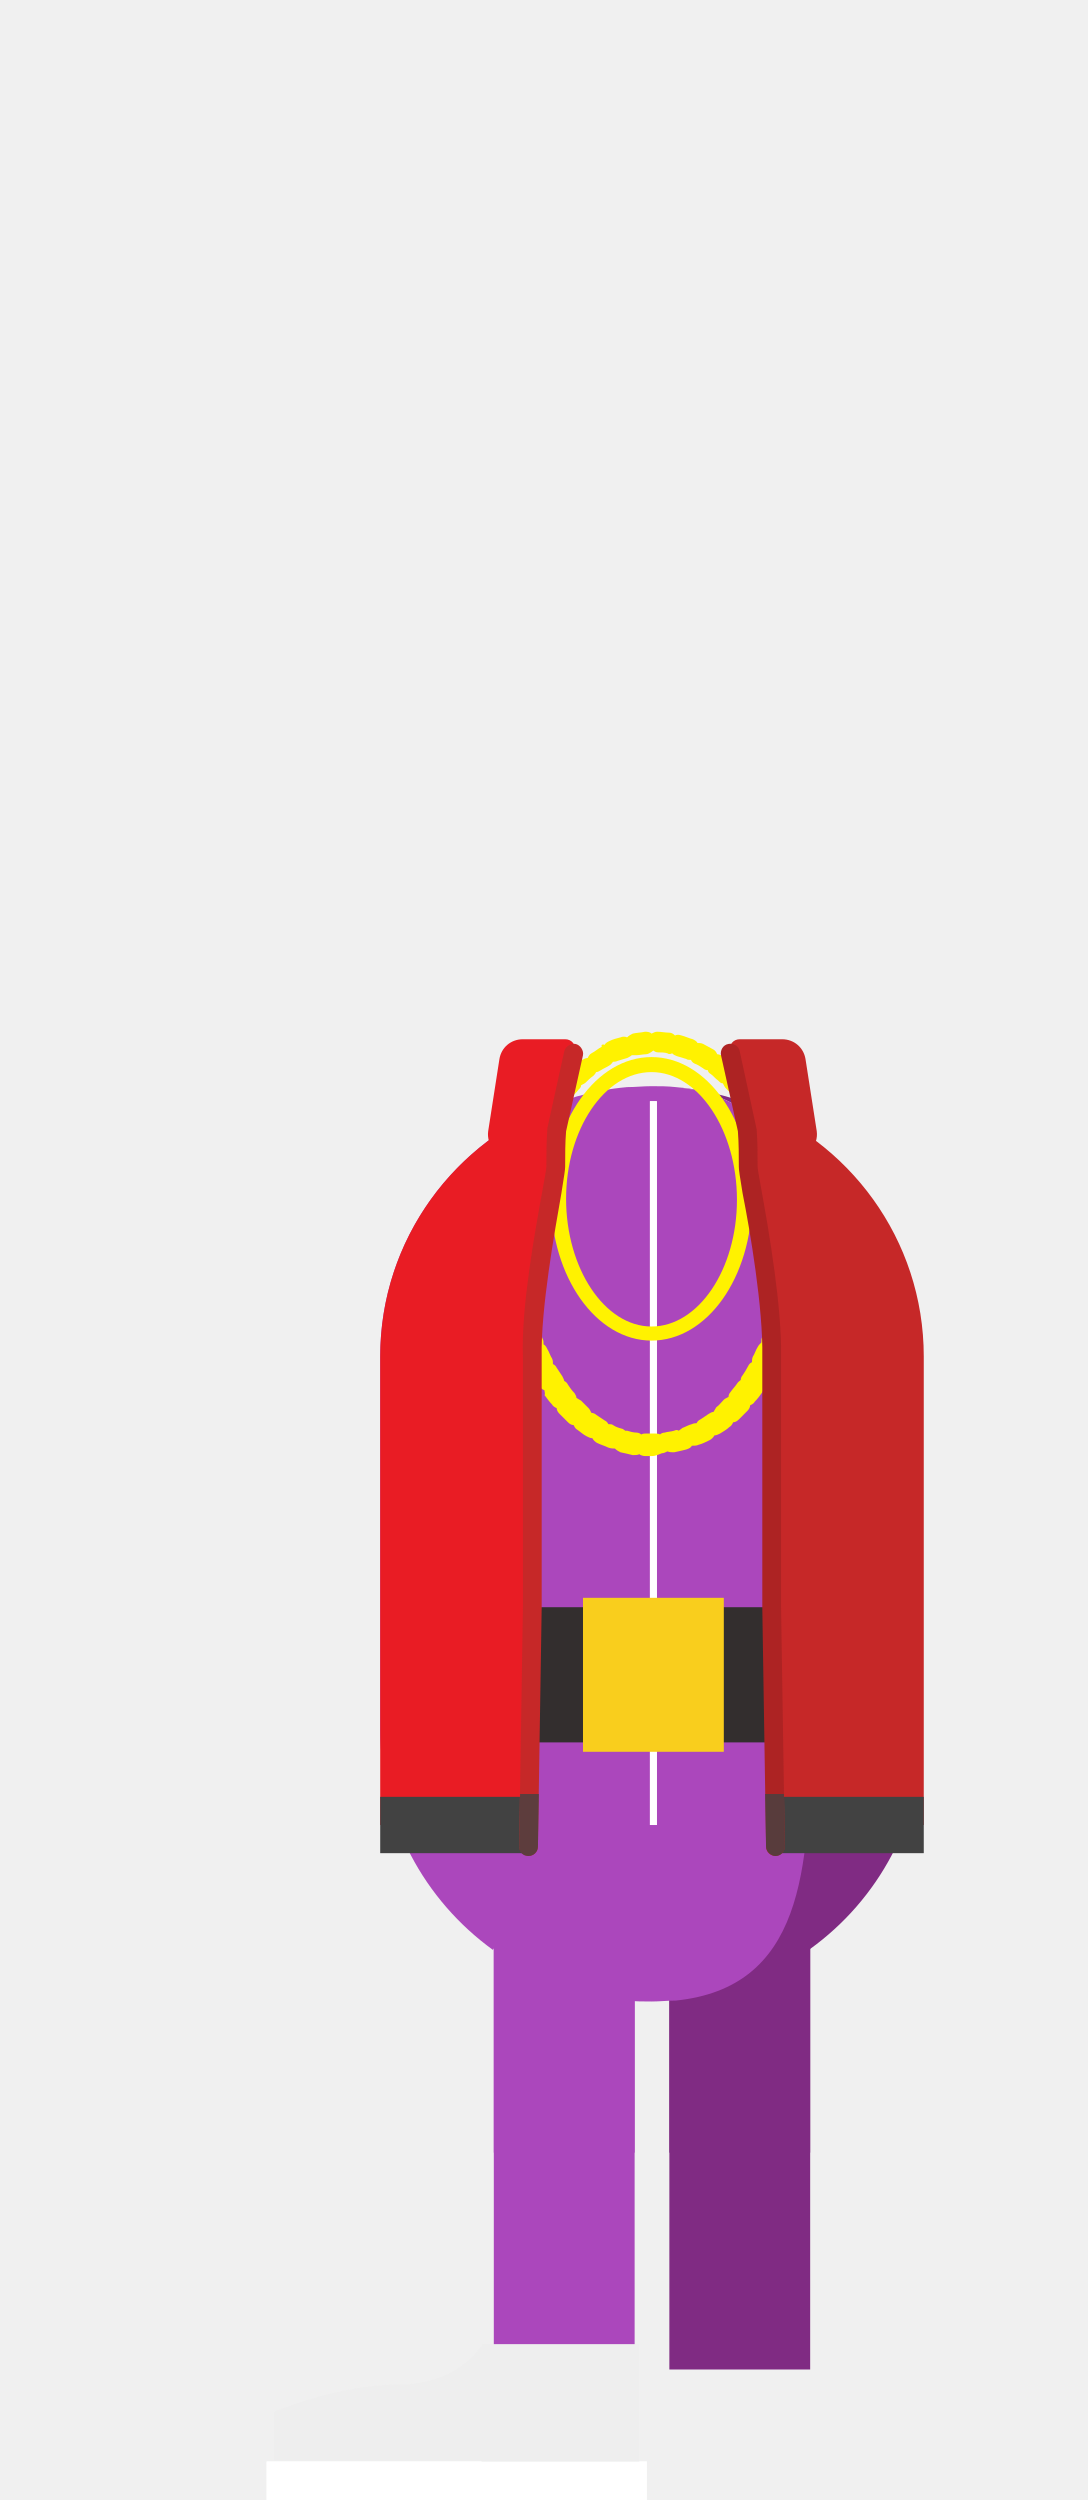
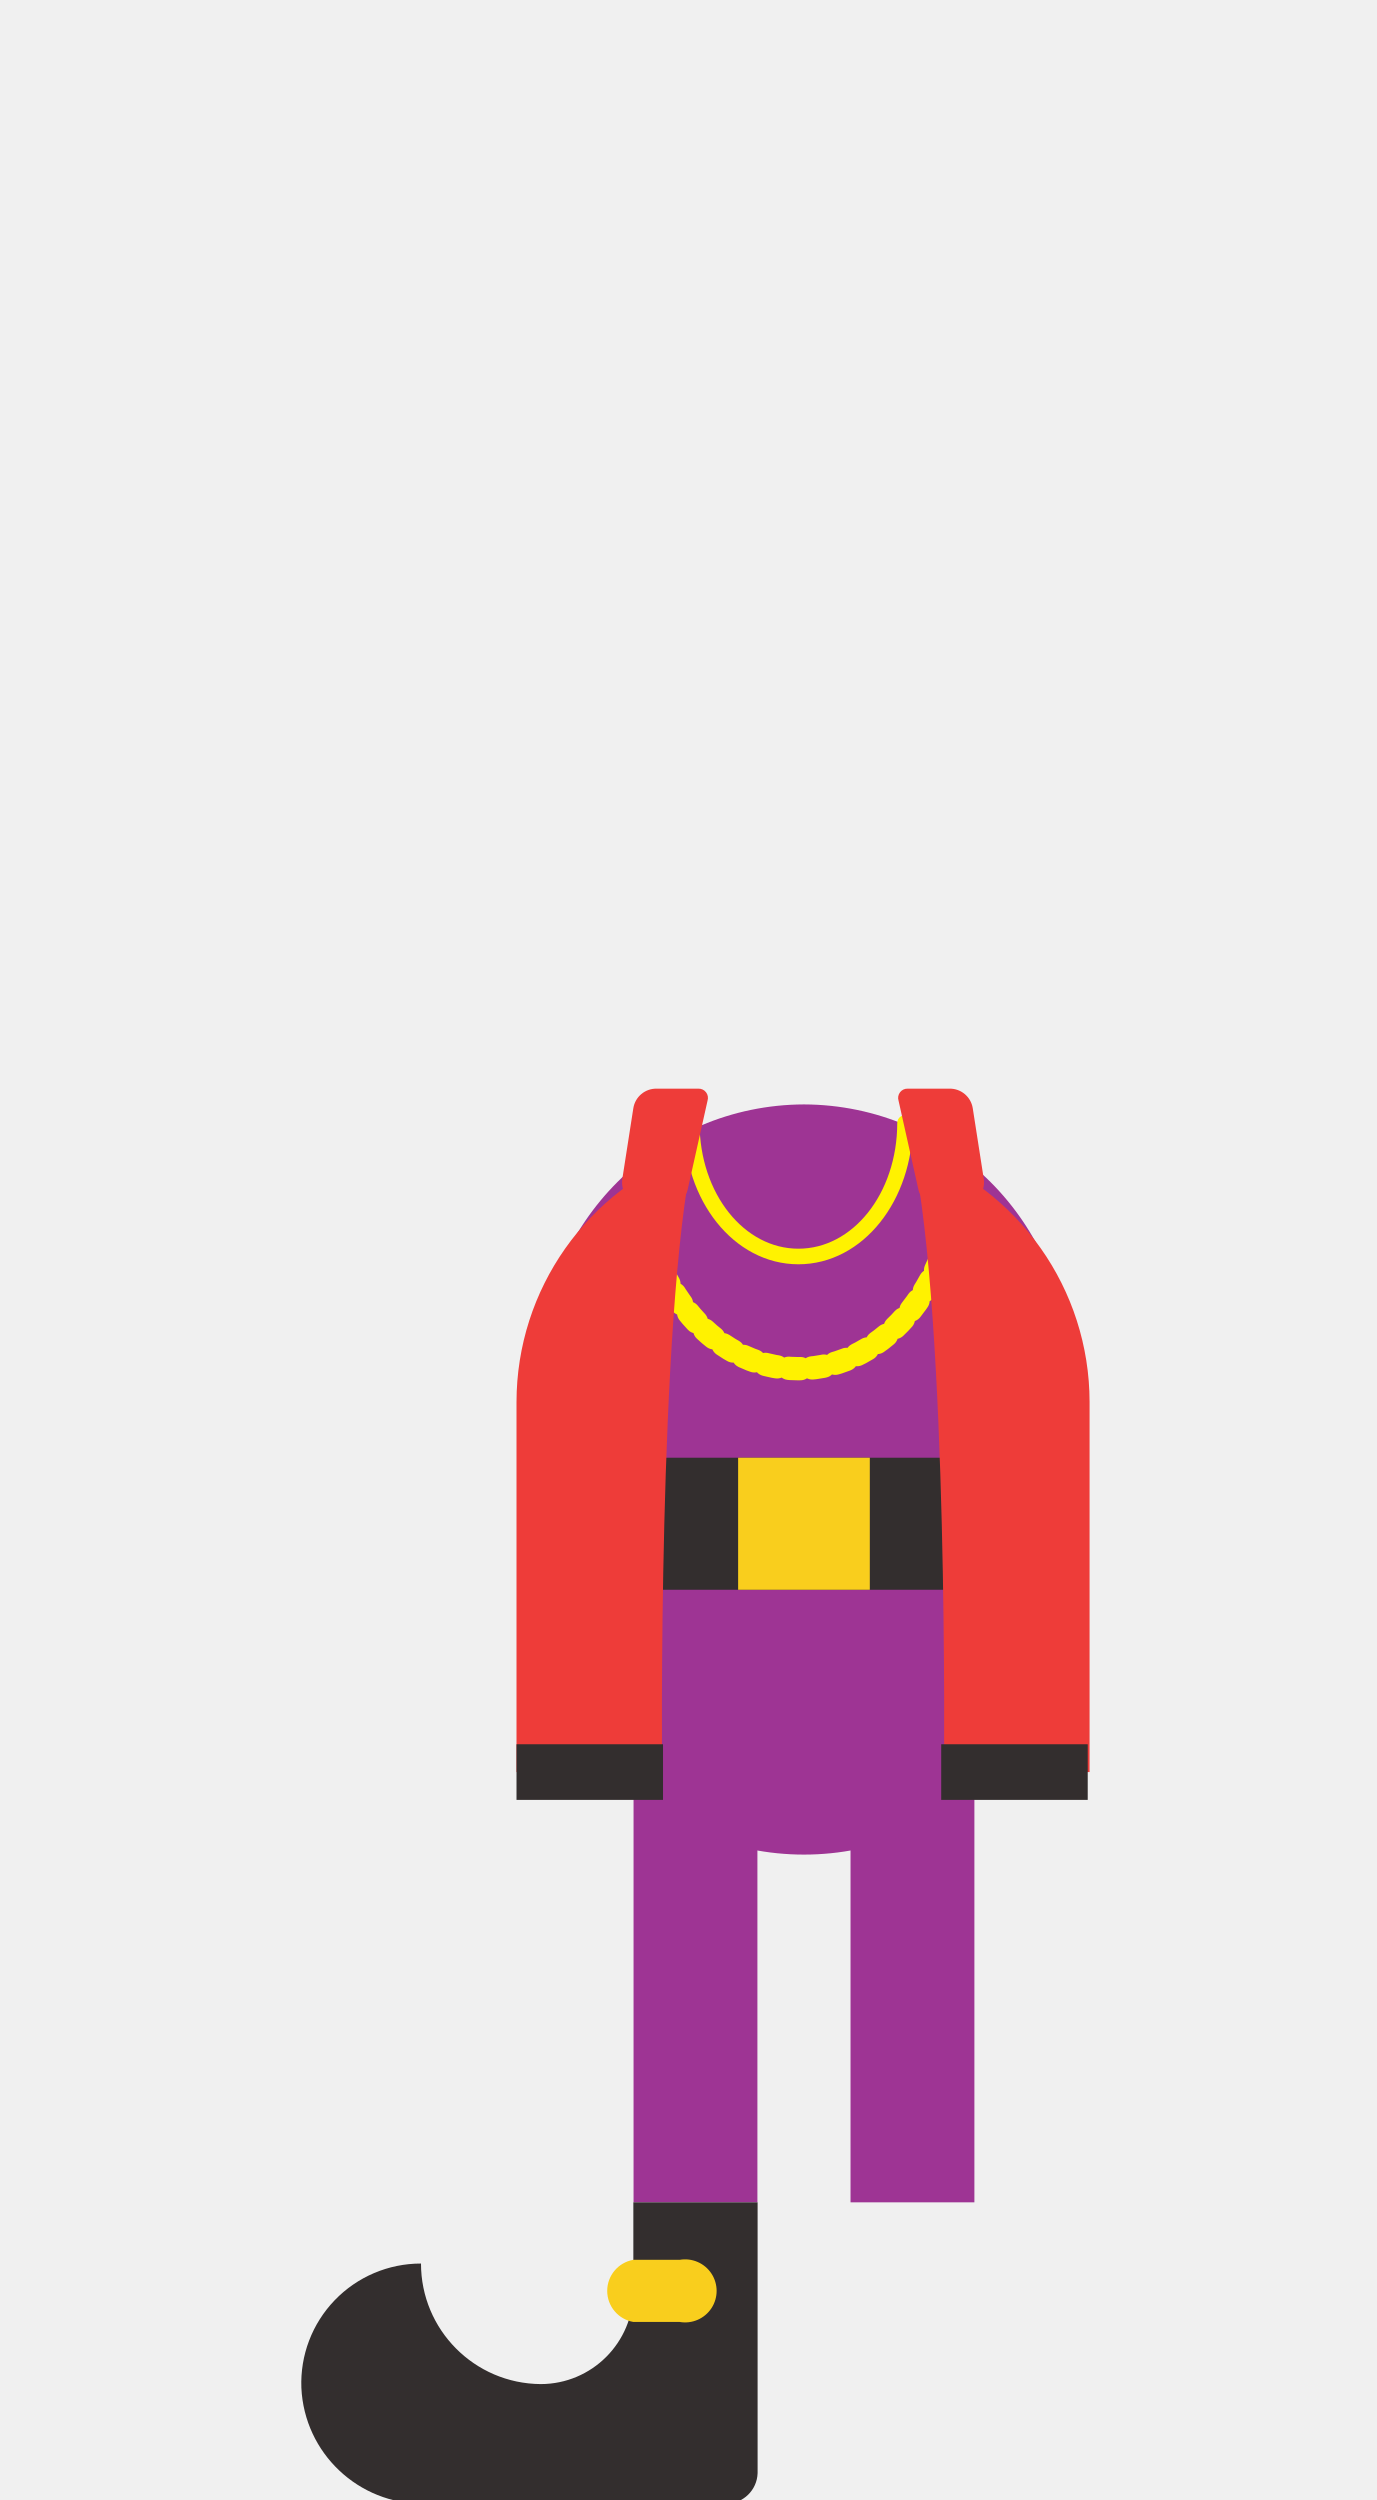
- <svg xmlns="http://www.w3.org/2000/svg" width="115.8" height="266.3" viewBox="0 0 115.8 266.3">
-   <path fill="#fff" d="M28.4 262.2h40.5v4.1H28.4z" />
-   <path fill="#802B83" d="M72 115.8c13.4 1.4 14.3 13.7 14.3 28.7l-6.5 39.8 1.6 17 2.5 3.2c-2 4.7-5.5 7.8-11.9 8.5 5.3-.5 10.2-2.4 14.3-5.4 7.2-5.2 12-13.7 12-23.4v-39.7c-.1-15-11.6-27.4-26.3-28.7z" />
-   <path fill="#802B83" d="M86.3 203.3v26h-15v-26" />
-   <path fill="#AB47BC" d="M52.6 203.3h15v49.1h-15z" />
-   <path fill="#802B83" d="M86.3 203.3v49.1h-15v-49.1" />
-   <path fill="#AB47BC" d="M72 115.8c-.9-.1-1.7-.1-2.6-.1s-1.7.1-2.6.1c-14.7 1.3-26.3 13.7-26.3 28.7v39.8c0 9.6 4.7 18.1 12 23.4l2.3-3.4c1.9 4.9 5.5 8.1 12 8.8.9.1 1.7.1 2.6.1s1.7-.1 2.6-.1c13.4-1.4 14.3-13.7 14.3-28.7v-39.9c0-15-.9-27.3-14.3-28.7z" />
-   <path fill="#AB47BC" d="M52.6 185.2h15v44.1h-15z" />
-   <path stroke="#fff" stroke-width=".739" stroke-miterlimit="10" fill="none" d="M69.6 117.3v77.1" />
-   <path stroke="#fff" stroke-width=".739" stroke-miterlimit="10" fill="none" d="M69.6 117.3v77.1" />
-   <path fill="#332E2E" d="M52.5 171.2H87v14.4H52.5z" />
-   <path fill="#F9CE1D" d="M62.1 170.2h15v16.4h-15z" />
-   <path fill="#fff" d="M28.4 262.2h40.5v4.1H28.4z" />
-   <path fill="#eee" d="M42.5 254c6.5 0 8.9-4.3 8.9-4.3h16.7v12.5H51.3v-.1H29.2v-5.2s6.7-2.9 13.3-2.9z" />
-   <path fill="#FFF200" d="M69.4 155.1h-.7c-.2 0-.5-.1-.6-.2-.2.1-.4.1-.7.1-.4-.1-.8-.2-1.3-.3-.2-.1-.4-.2-.6-.4-.2 0-.4 0-.7-.1-.4-.2-.8-.3-1.2-.5-.2-.1-.4-.3-.5-.5-.2 0-.4-.1-.6-.2-.4-.2-.7-.5-1-.7-.2-.1-.3-.3-.4-.5-.2 0-.4-.1-.6-.3l-.9-.9c-.2-.2-.3-.4-.3-.6-.2-.1-.4-.2-.5-.4-.3-.3-.5-.6-.8-1 .1-.1 0-.3 0-.5-.2-.1-.4-.2-.5-.4-.2-.3-.4-.7-.6-1.1-.1-.2-.2-.4-.1-.6-.2-.1-.3-.3-.4-.5-.2-.4-.4-.7-.5-1.1-.1-.2-.1-.4-.1-.6-.2-.1-.3-.3-.4-.5-.1-.4-.3-.8-.4-1.1-.1-.2-.1-.4 0-.6-.2-.1-.3-.3-.3-.5l-.3-1.2c-.1-.2 0-.4 0-.6-.1-.2-.2-.3-.3-.6-.1-.4-.1-.8-.2-1.2 0-.2 0-.4.1-.6-.1-.2-.2-.4-.2-.6 0-.4-.1-.8-.1-1.2 0-.2 0-.4.1-.6-.1-.2-.2-.4-.2-.6v-1.2c0-.2.1-.4.2-.6-.1-.2-.2-.4-.1-.6 0-.4 0-.8.1-1.2 0-.2.1-.4.2-.6-.1-.2-.1-.4-.1-.6 0-.4.1-.8.2-1.2 0-.2.1-.4.3-.6-.4-.3-.4-.5-.4-.8l.3-1.2.3-.6c-.1-.2-.1-.4 0-.6.1-.4.2-.8.4-1.2.1-.2.2-.4.4-.5 0-.2 0-.4.1-.6.1-.4.3-.8.5-1.1.1-.2.2-.4.4-.5 0-.2 0-.4.1-.6.2-.4.4-.7.6-1.1.1-.2.3-.3.5-.4 0-.2.1-.4.2-.6.2-.4.5-.7.7-1 .1-.2.3-.3.5-.4 0-.2.1-.4.3-.6.3-.3.5-.6.8-.9.2-.2.3-.3.6-.3l.3-.6c.3-.3.6-.6 1-.8.2-.1.4-.2.6-.2.1-.2.2-.4.4-.5.4-.2.7-.5 1.1-.7-.1-.2.1-.3.3-.2.1-.2.3-.3.5-.4.4-.2.8-.3 1.2-.4.2-.1.5-.1.7 0 .2-.2.4-.3.6-.4.4-.1.9-.1 1.3-.2.2 0 .5 0 .7.2.2-.1.4-.2.6-.2.4 0 .9.1 1.3.1.2 0 .4.1.6.3.2-.1.4-.1.7 0 .4.1.8.3 1.2.4.2.1.4.2.5.4.2 0 .4 0 .6.1.4.2.7.4 1.1.6.2.1.3.3.4.5.2 0 .4.1.6.2.3.3.7.5 1 .8.2.2.3.3.3.6l.6.3c.3.3.6.6.8.9l.3.6c.2.1.4.2.5.4.2.3.5.7.7 1 .1.2.2.4.2.6.2.1.3.3.5.4.2.4.4.7.6 1.1.1.2.1.4.1.6.2.1.3.3.4.5.2.4.3.7.5 1.1.1.2.1.4.1.6.2.1.3.3.4.5.1.4.2.8.4 1.2.1.2.1.4 0 .6.1.1.3.3.3.6l.3 1.2v.6l.3.6c.1.4.1.8.2 1.2 0 .2 0 .4-.1.6.1.2.2.4.2.6 0 .4.1.8.1 1.2 0 .2 0 .4-.1.6.1.2.2.4.2.6v1.3c0 .2-.1.4-.2.6.1.2.1.4.1.6 0 .4-.1.8-.1 1.2 0 .2-.1.4-.2.6.1.2.1.4.1.6-.1.4-.1.8-.2 1.2 0 .2-.1.4-.3.6.1.2.1.4 0 .6l-.3 1.2c-.1.2-.2.4-.3.5v.6c-.1.4-.3.8-.4 1.2-.1.2-.2.4-.4.5 0 .2 0 .4-.1.6-.2.4-.3.8-.5 1.1-.1.2-.2.4-.4.5 0 .2 0 .4-.1.6-.2.4-.4.7-.6 1.1-.1.2-.3.3-.5.4 0 .2-.1.4-.2.6-.2.3-.5.7-.8 1-.1.2-.3.3-.5.4 0 .2-.1.4-.3.6l-.9.9c-.2.2-.4.3-.6.3-.1.2-.2.4-.4.5-.3.3-.7.5-1 .7-.2.1-.4.2-.6.2-.1.2-.3.4-.5.5-.4.2-.8.4-1.2.5-.2.1-.4.1-.7.1-.1.2-.3.3-.6.4-.4.1-.8.2-1.3.3-.2 0-.5 0-.7-.1-.2.1-.4.2-.6.2-.7.3-.9.3-1.1.3zm-2.9-2.7h.3c.3.1.7.2 1 .2.2 0 .4.1.5.2.2-.1.3-.1.5-.1h1s.4 0 .5.1c.1-.1.3-.2.5-.2.3-.1.7-.1 1-.2.2-.1.4-.1.5 0 .1-.1.3-.2.4-.3.3-.1.6-.3 1-.4.2-.1.4-.1.5-.1.1-.2.2-.3.4-.4l.9-.6c.2-.1.3-.2.5-.2.1-.2.2-.3.3-.5.3-.2.5-.5.8-.8.1-.1.3-.2.5-.3 0-.2.1-.4.2-.5.2-.3.5-.6.7-.9.1-.2.3-.3.4-.4 0-.2.1-.4.2-.5.2-.3.4-.6.6-1 .1-.2.2-.3.4-.4 0-.2 0-.4.1-.6.2-.3.3-.7.5-1 .1-.2.2-.3.4-.5 0-.2 0-.4.1-.6.1-.3.3-.7.4-1.1.1-.2.2-.4.3-.5v-.6c.1-.4.2-.7.3-1.1 0-.2.1-.4.3-.5-.1-.2-.1-.4 0-.6.1-.4.1-.7.2-1.1 0-.2.1-.4.2-.5-.1-.2-.1-.4-.1-.6 0-.4.1-.7.1-1.1 0-.2.1-.4.2-.6-.1-.2-.1-.4-.1-.6v-1.1c0-.2.1-.4.2-.6-.1-.2-.2-.4-.2-.6 0-.4 0-.8-.1-1.1 0-.2 0-.4.1-.6-.1-.2-.2-.3-.2-.5 0-.4-.1-.7-.2-1.1 0-.2 0-.4.1-.6-.1-.1-.2-.3-.3-.5-.1-.4-.2-.7-.2-1.1v-.6c-.1-.1-.2-.3-.3-.5-.1-.4-.2-.7-.3-1.1-.1-.2-.1-.4 0-.6-.1-.1-.3-.3-.3-.5-.1-.4-.3-.7-.4-1-.1-.2-.1-.4-.1-.6-.2-.1-.3-.3-.4-.4-.2-.3-.3-.7-.5-1-.1-.2-.1-.4-.2-.6-.2-.1-.3-.2-.4-.4l-.6-.9c-.1-.2-.2-.3-.2-.5-.2-.1-.3-.2-.5-.3-.2-.3-.5-.6-.7-.8-.1-.1-.2-.3-.3-.5-.2 0-.3-.1-.5-.3-.3-.2-.5-.5-.8-.7-.2-.1-.3-.3-.3-.4-.2 0-.4-.1-.5-.2-.3-.2-.6-.4-.9-.5-.2-.1-.3-.2-.4-.4-.2 0-.4 0-.5-.1-.3-.1-.7-.2-1-.3-.2-.1-.3-.1-.5-.3-.2.1-.4.1-.5 0-.3-.1-.7-.1-1-.1-.2 0-.4-.1-.5-.2-.4.3-.6.4-.8.4-.3 0-.7.1-1 .1h-.5c-.1.1-.3.2-.5.3-.3.1-.7.2-1 .3-.2.1-.4.1-.5.1-.1.1-.2.3-.4.4-.3.2-.6.3-.9.5-.2.1-.3.2-.5.2-.1.2-.2.3-.3.4-.3.2-.6.5-.8.7-.1.1-.3.2-.5.3 0 .2-.1.3-.3.5-.2.3-.5.5-.7.8-.1.2-.3.3-.5.3 0 .2-.1.4-.2.5l-.6.9c-.1.2-.3.3-.4.4 0 .2 0 .4-.1.6-.2.3-.4.6-.5 1-.1.2-.2.3-.4.4 0 .2 0 .4-.1.6-.1.3-.3.7-.4 1-.1.2-.2.4-.3.5v.6c-.1.4-.2.7-.3 1.1-.1.2-.2.4-.3.5.1.2.1.4 0 .6-.1.4-.2.7-.2 1.1 0 .2-.1.4-.3.5.1.2.1.4.1.6-.1.4-.1.7-.1 1.1 0 .2-.1.4-.2.5.1.2.1.4.1.6 0 .4 0 .7-.1 1.1 0 .2-.1.4-.2.6.1.2.1.4.1.6v1.1c0 .2 0 .4-.1.6.1.2.2.3.2.6 0 .4.1.8.1 1.1 0 .2 0 .4-.1.6.1.2.2.3.2.5.1.4.1.7.2 1.1v.6c.1.1.2.3.3.5.1.4.2.7.3 1.1.1.2.1.4 0 .6.1.1.2.3.3.5.1.4.2.7.4 1.1.1.2.1.4.1.6.2.1.3.3.4.5.2.3.3.7.5 1 .1.2.1.4.1.6.2.1.3.2.4.4l.6.9c.1.2.2.4.2.5.2.1.3.2.4.4.2.3.4.6.7.9.1.2.2.3.2.5.2.1.3.2.5.3l.8.8c.1.1.2.3.3.5.2 0 .4.1.5.2l.9.6c.2.1.3.2.4.4.2 0 .4 0 .5.1.3.2.6.3 1 .4.2.1.3.2.4.3-.3-.1-.3-.1-.2-.1z" />
-   <path fill="#FFF200" d="M69.4 142.8c-5.9 0-10.7-6.8-10.7-15.1s4.8-15.1 10.7-15.1 10.7 6.8 10.7 15.1c0 8.4-4.8 15.1-10.7 15.1zm0-28.6c-5 0-9.1 6.1-9.1 13.5s4.1 13.6 9.1 13.6 9.1-6.1 9.1-13.5-4.1-13.6-9.1-13.6z" />
-   <path fill="#E91C24" d="M59.2 124.3c0-2.3.1-4.6.4-6.9-11.1 4-19.1 14.6-19.1 27.1v49.9h15.7v-23.2h.4v-26.7c-.1-6.9 2.6-19.3 2.6-20.2z" />
-   <path fill="#E91C24" d="M56.7 123.4h-2.2c-1.5 0-2.7-1.4-2.5-2.9l1.2-7.7c.2-1.2 1.2-2.1 2.5-2.1h4.5c.7 0 1.2.6 1 1.3l-2.1 9.4c-.2 1.2-1.3 2-2.4 2z" />
-   <path stroke="#424242" stroke-width="6" stroke-miterlimit="10" fill="none" d="M40.5 194.4h15.8" />
-   <path fill="#C62828" d="M56.3 197.7c-.6 0-1-.5-1-1l.4-25.5v-26.7c-.2-5.2 1.3-13.4 2.1-17.8.2-1.1.4-2.2.4-2.4 0-1.3 0-2.6.1-4v-.1l1.8-8.2c.1-.5.7-.9 1.2-.8.5.1.9.7.8 1.2l-1.8 8.1c-.1 1.2-.1 2.5-.1 3.8 0 .3-.1.9-.4 2.8-.7 4-2.2 12.3-2.1 17.4v26.7l-.4 25.5c0 .6-.5 1-1 1z" />
-   <path fill="#C62828" d="M79.7 124.3c0-2.3-.1-4.6-.4-6.9 11.1 4 19.1 14.6 19.1 27.1v49.9H82.7v-23.2h-.4v-26.7c.1-6.9-2.6-19.3-2.6-20.2z" />
-   <path fill="#C62828" d="M82.3 123.4h2.2c1.5 0 2.7-1.4 2.5-2.9l-1.2-7.7c-.2-1.2-1.2-2.1-2.5-2.1h-4.5c-.7 0-1.2.6-1 1.3l2.1 9.4c.2 1.2 1.2 2 2.4 2z" />
-   <path stroke="#424242" stroke-width="6" stroke-miterlimit="10" fill="none" d="M98.4 194.4H82.6" />
-   <path fill="#AD2323" d="M82.6 197.7c-.5 0-1-.4-1-1l-.4-25.5v-26.7c.1-5.1-1.3-13.4-2.1-17.4-.3-1.8-.4-2.5-.4-2.8 0-1.2 0-2.5-.1-3.8l-1.8-8.1c-.1-.5.2-1.1.8-1.2.5-.1 1.1.2 1.2.8l1.8 8.3c.1 1.3.1 2.7.1 4 0 .2.2 1.3.4 2.4.8 4.4 2.2 12.6 2.1 17.8v26.7l.4 25.5c0 .5-.4 1-1 1z" />
-   <path opacity=".8" fill="#424242" d="M55.4 191.1l-.1 5.6c0 .6.4 1 1 1 .5 0 1-.4 1-1l.1-5.6h-2z" />
-   <path opacity=".8" fill="#424242" d="M81.5 191.1l.1 5.6c0 .5.5 1 1 1 .6 0 1-.5 1-1l-.1-5.6h-2z" />
+ <svg xmlns="http://www.w3.org/2000/svg" width="148.4" height="269.6">
+   <g>
+     <g>
+       <path d="M98.4 184.9v52.6" fill="none" stroke="#9e3494" stroke-miterlimit="10" stroke-width="13.357" />
+       <g>
+         <path d="M75 184.9v52.6" fill="none" stroke="#9e3494" stroke-miterlimit="10" stroke-width="13.357" />
+         <g>
+           <path d="M45.4 244.1a13 13 0 0 0 12.9 13 10 10 0 0 0 10-10v-9.6h13.4v29.2a3.4 3.4 0 0 1-3.4 3.3H45.7a13.1 13.1 0 0 1-13.2-12.5 12.9 12.9 0 0 1 12.9-13.4z" fill="#332e2e" />
+           <path d="M68.3 250.4h5a3.4 3.4 0 1 0 0-6.7h-5a3.4 3.4 0 0 0 0 6.7z" fill="#f9ce1d" />
+         </g>
+       </g>
+       <path d="M86.7 119.1a28.6 28.6 0 0 0-28.5 28.5v23.9a28.5 28.5 0 0 0 57 0v-23.9a28.6 28.6 0 0 0-28.5-28.5z" fill="#9e3494" />
+       <g>
+         <path fill="#332e2e" d="M58.2 157.2h57v14.24h-57z" />
+         <path fill="#f9ce1d" d="M79.6 157.2h14.2v14.24H79.6z" />
+       </g>
+       <path d="M103.3 125.9c0 12-7.7 21.7-17.2 21.7S69 137.9 69 125.9" fill="none" stroke="#fff200" stroke-linecap="round" stroke-miterlimit="10" stroke-width="2.514" stroke-dasharray="1.268,1.268" />
+       <path d="M97.6 121.1c0 8-5.1 14.4-11.5 14.4s-11.5-6.4-11.5-14.4" fill="none" stroke="#fff200" stroke-linecap="round" stroke-miterlimit="10" stroke-width="1.681" />
+       <g>
+         <path d="M74.8 124.1a28.8 28.8 0 0 0-19.1 27.1v39.9h15.7s-.5-48.9 3.4-67z" fill="#ee3c39" />
+         <path d="M71.8 130.1h-2.2a2.6 2.6 0 0 1-2.5-2.9l1.2-7.7a2.5 2.5 0 0 1 2.5-2.1h4.5a1 1 0 0 1 1 1.3l-2.1 9.4a2.4 2.4 0 0 1-2.4 2zM98.4 124.1a28.8 28.8 0 0 1 19.1 27.1v39.9h-15.7s.5-48.9-3.4-67z" fill="#ee3c39" />
+         <path d="M101.4 130.1h2.2a2.6 2.6 0 0 0 2.5-2.9l-1.2-7.7a2.5 2.5 0 0 0-2.5-2.1h-4.5a1 1 0 0 0-1 1.3l2.1 9.4a2.4 2.4 0 0 0 2.4 2z" fill="#ee3c39" />
+         <path fill="#332e2e" d="M55.7 188.1h15.8v6H55.7zM101.5 188.1h15.8v6h-15.8z" />
+       </g>
+     </g>
+   </g>
</svg>
